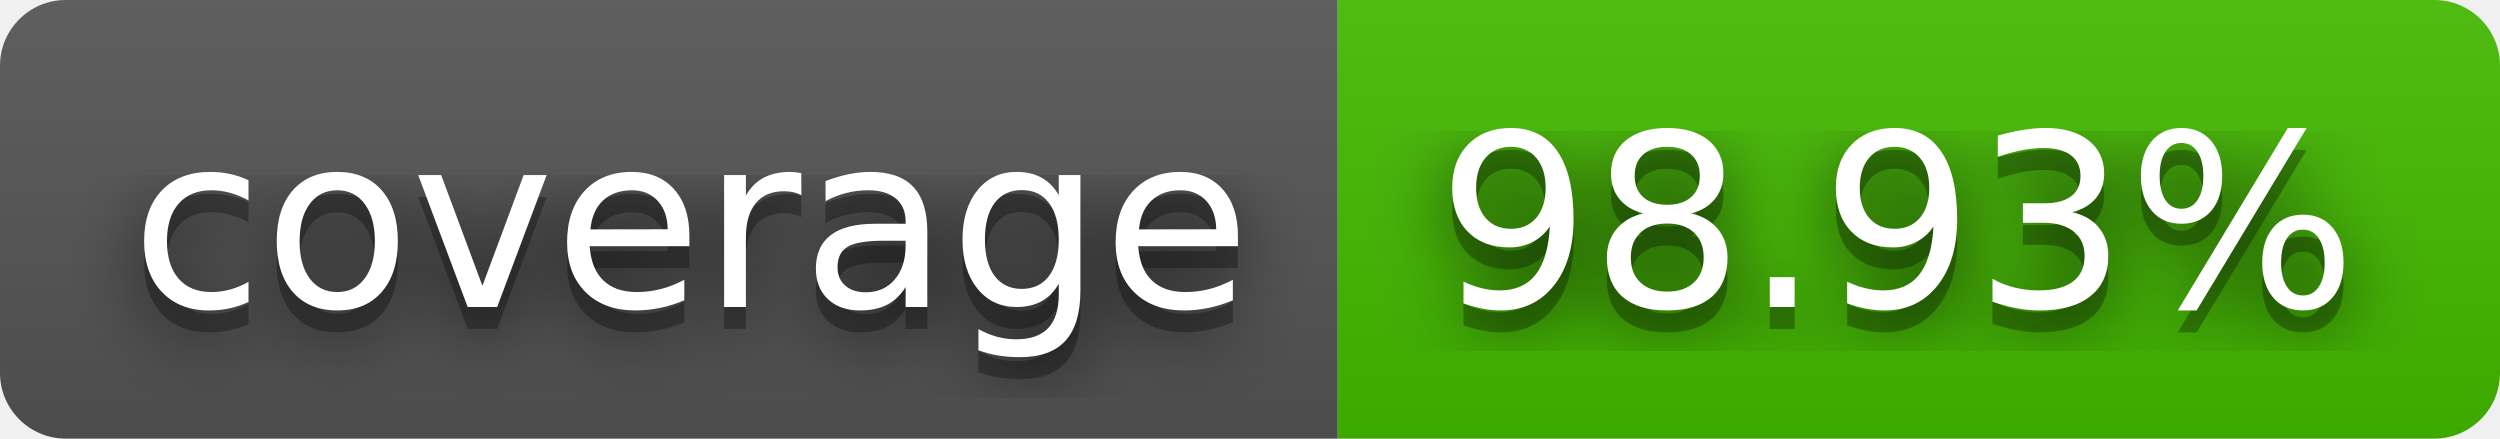
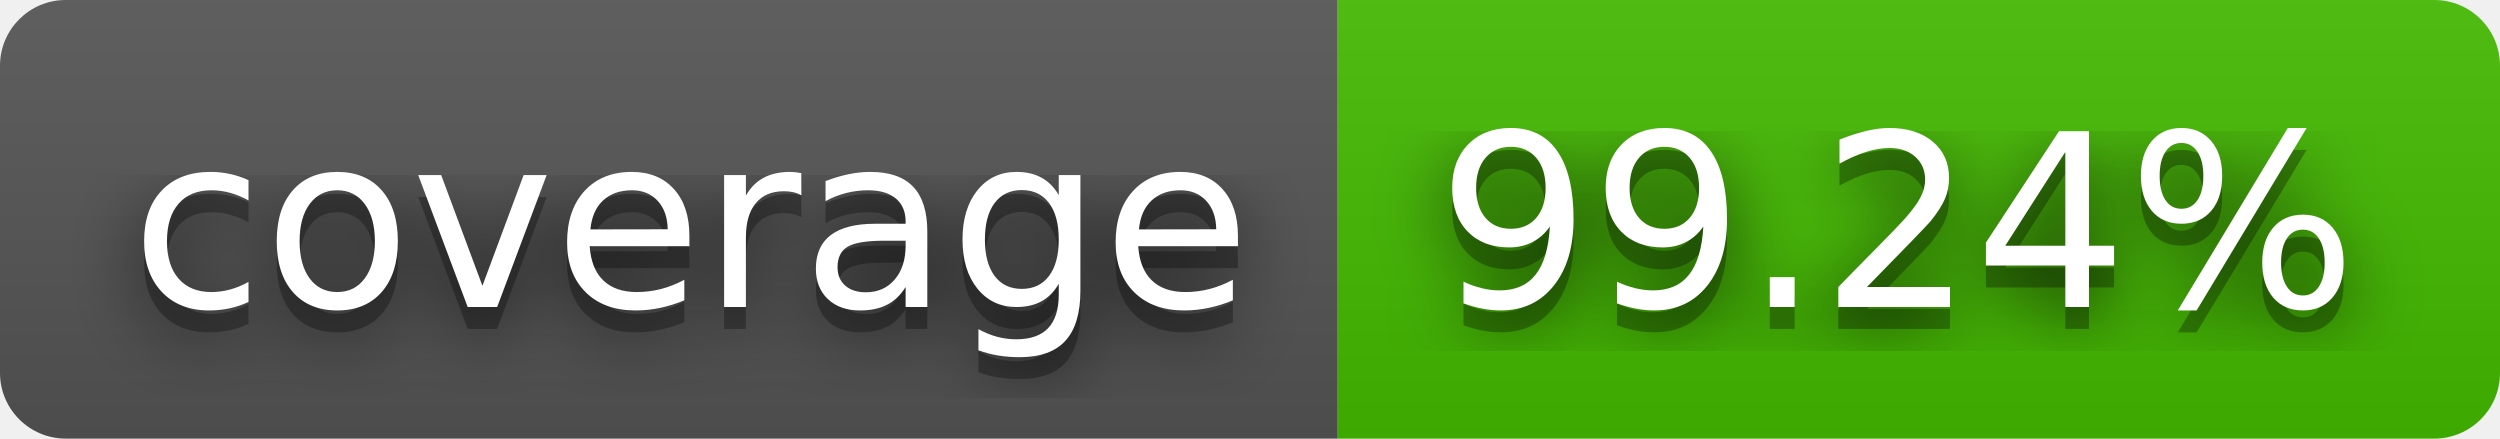
- <svg xmlns="http://www.w3.org/2000/svg" width="114" height="20" role="img" aria-label="coverage: 98.93%">
+ <svg xmlns="http://www.w3.org/2000/svg" width="114" height="20" role="img" aria-label="coverage: 99.24%">
  <filter id="blur">
    <feGaussianBlur stdDeviation="16" />
  </filter>
  <linearGradient id="s" x2="0" y2="100%">
    <stop offset="0" stop-color="#bbb" stop-opacity=".1" />
    <stop offset="1" stop-opacity=".1" />
  </linearGradient>
  <clipPath id="r">
    <rect width="114" height="20" rx="3" />
  </clipPath>
  <g clip-path="url(#r)">
    <rect width="61" height="20" fill="#555" />
    <rect x="61" width="53" height="20" fill="#4b0" />
    <rect width="114" height="20" fill="url(#s)" />
  </g>
  <g fill="#fff" text-anchor="middle" font-family="Verdana,Geneva,DejaVu Sans,sans-serif" text-rendering="geometricPrecision" font-size="110">
    <g transform="scale(.1)">
      <g aria-hidden="true" fill="#010101">
        <text x="315" y="150" fill-opacity=".8" filter="url(#blur)" textLength="510">coverage</text>
        <text x="315" y="150" fill-opacity=".3" textLength="510">coverage</text>
      </g>
      <text x="315" y="140" textLength="510">coverage</text>
    </g>
    <g transform="scale(.1)">
      <g aria-hidden="true" fill="#010101">
-         <text x="865" y="150" fill-opacity=".8" filter="url(#blur)" textLength="430">98.93%</text>
-         <text x="865" y="150" fill-opacity=".3" textLength="430">98.93%</text>
+         <text x="865" y="150" fill-opacity=".8" filter="url(#blur)" textLength="430">99.24%</text>
+         <text x="865" y="150" fill-opacity=".3" textLength="430">99.24%</text>
      </g>
-       <text x="865" y="140" textLength="430">98.93%</text>
+       <text x="865" y="140" textLength="430">99.24%</text>
    </g>
  </g>
</svg>
